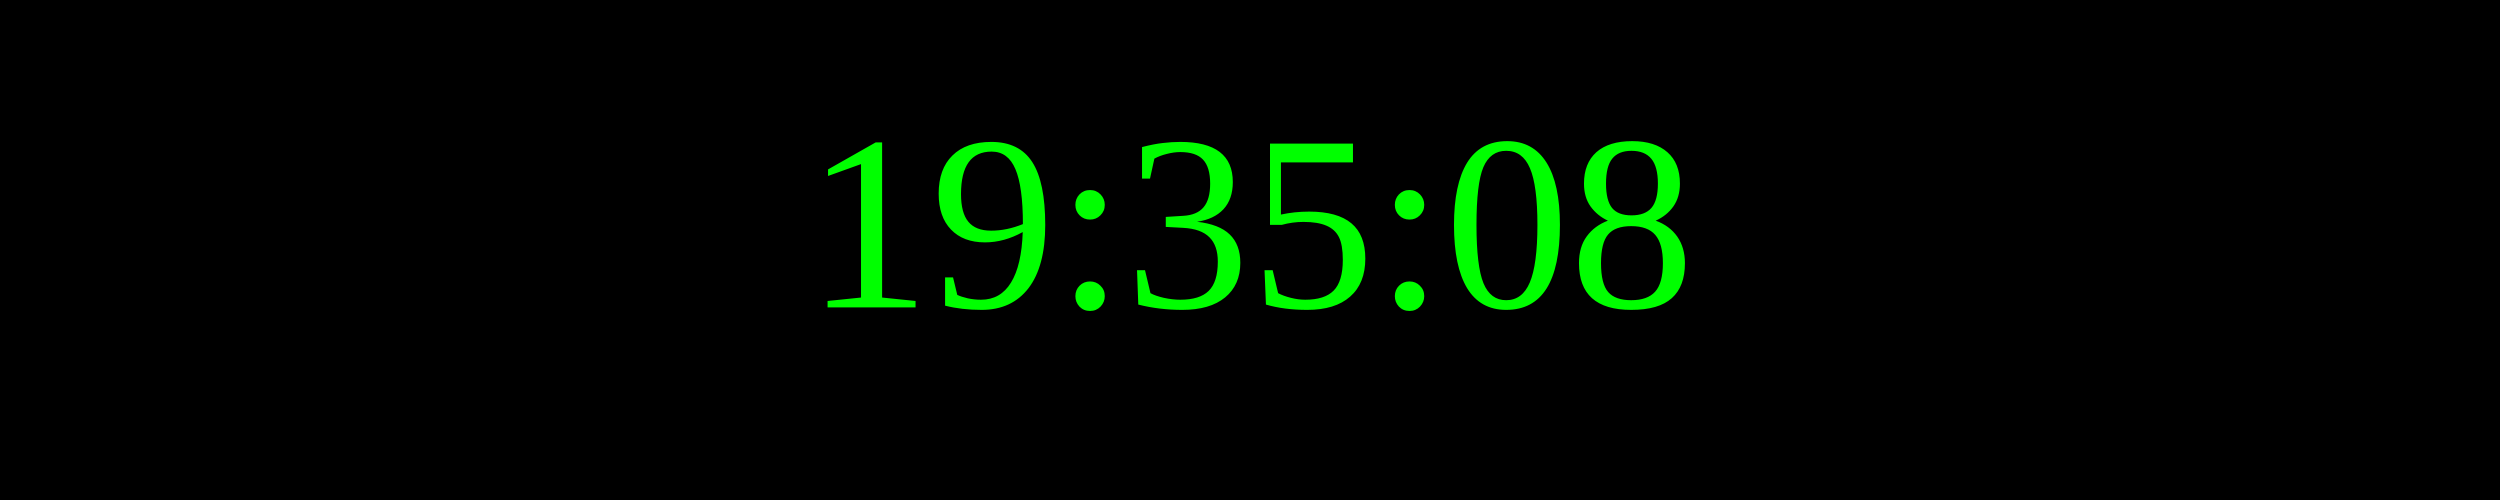
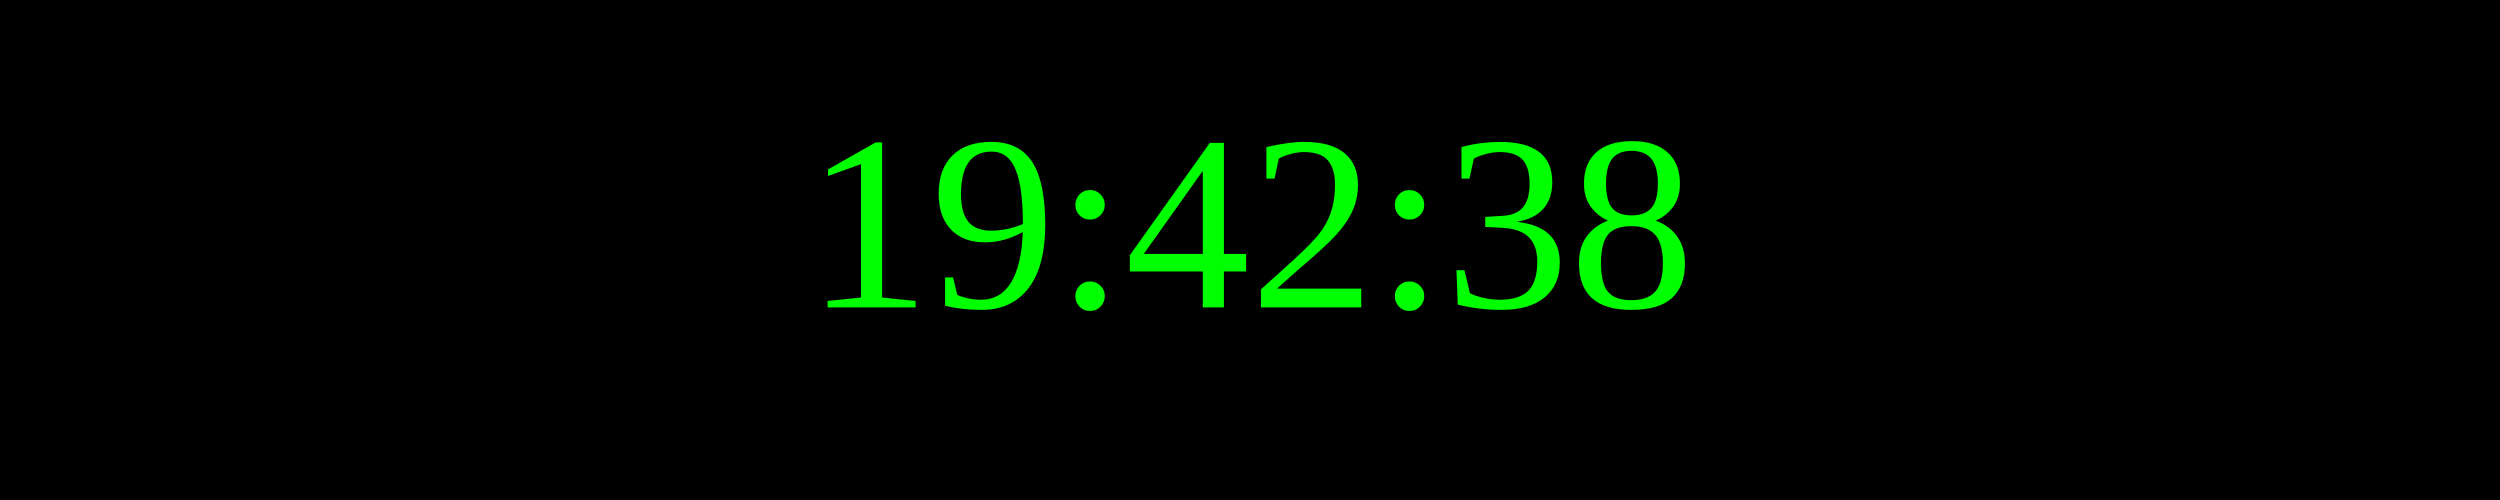
<svg xmlns="http://www.w3.org/2000/svg" width="250" height="50">
  <rect width="100%" height="100%" fill="black" />
  <text x="50%" y="50%" font-size="25" fill="lime" text-anchor="middle" dominant-baseline="middle">
- 19:35:08
+ 19:42:38
</text>
</svg>
